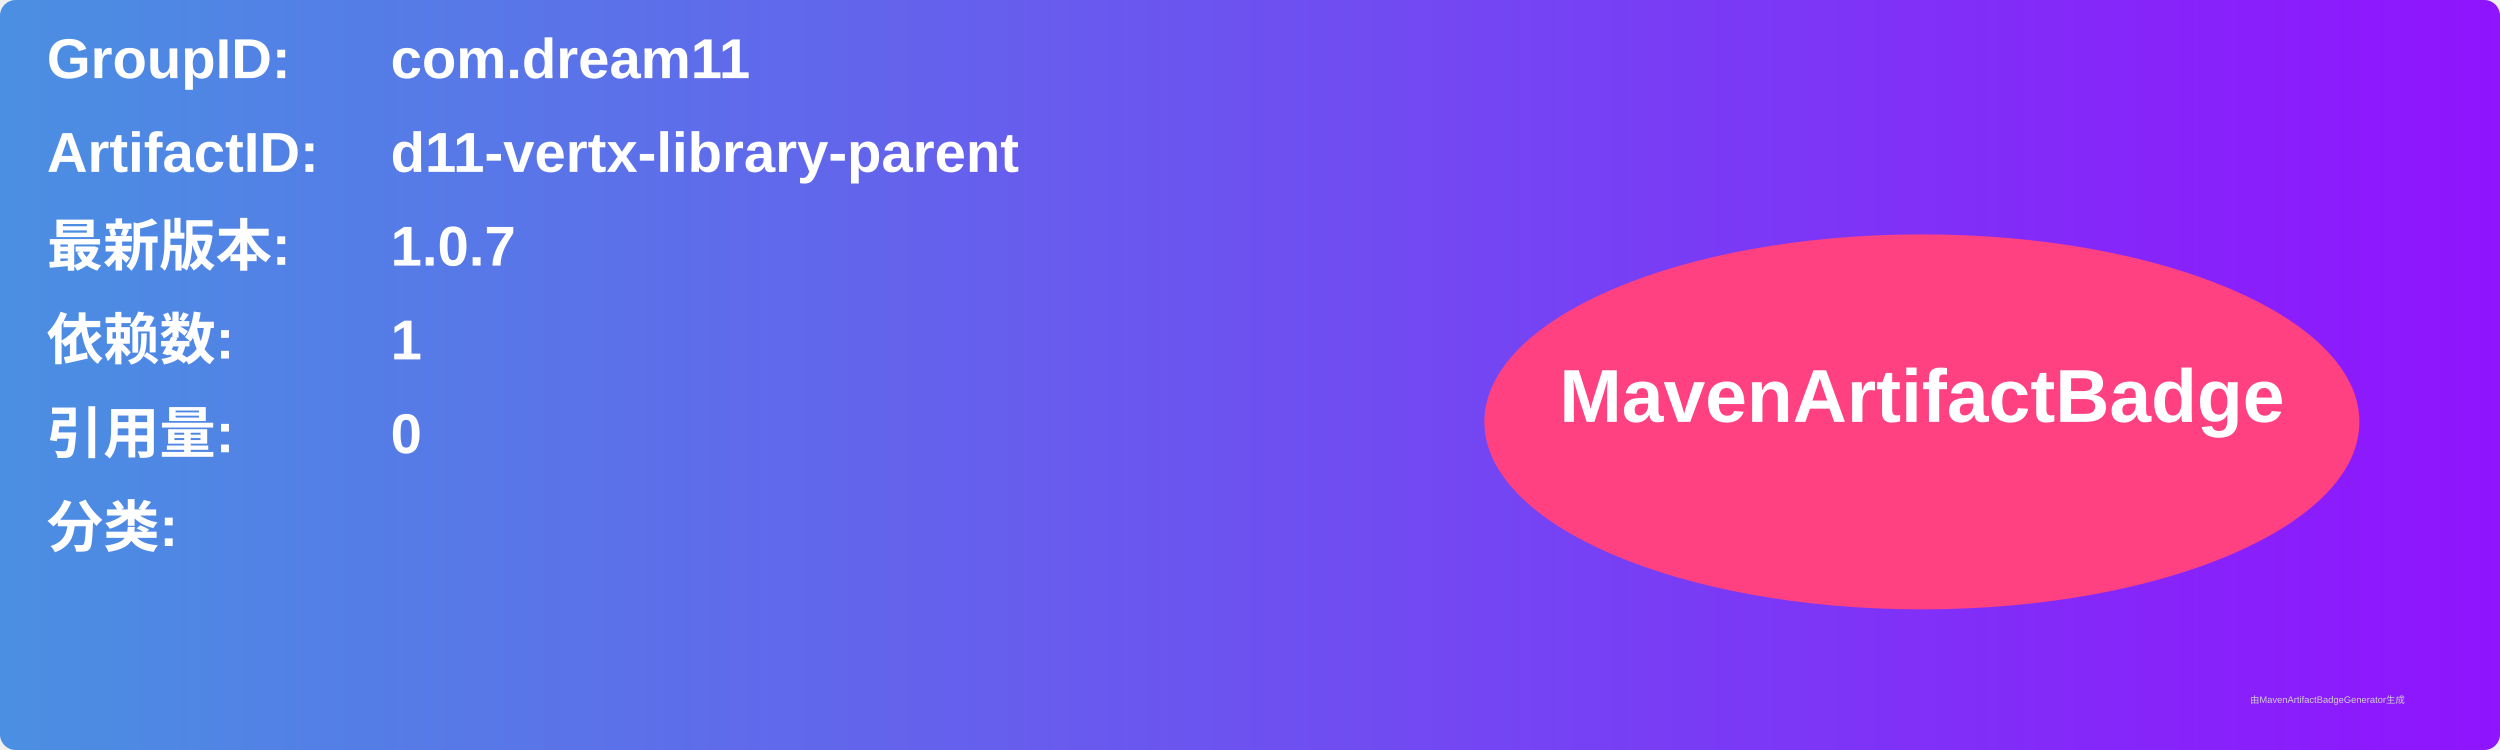
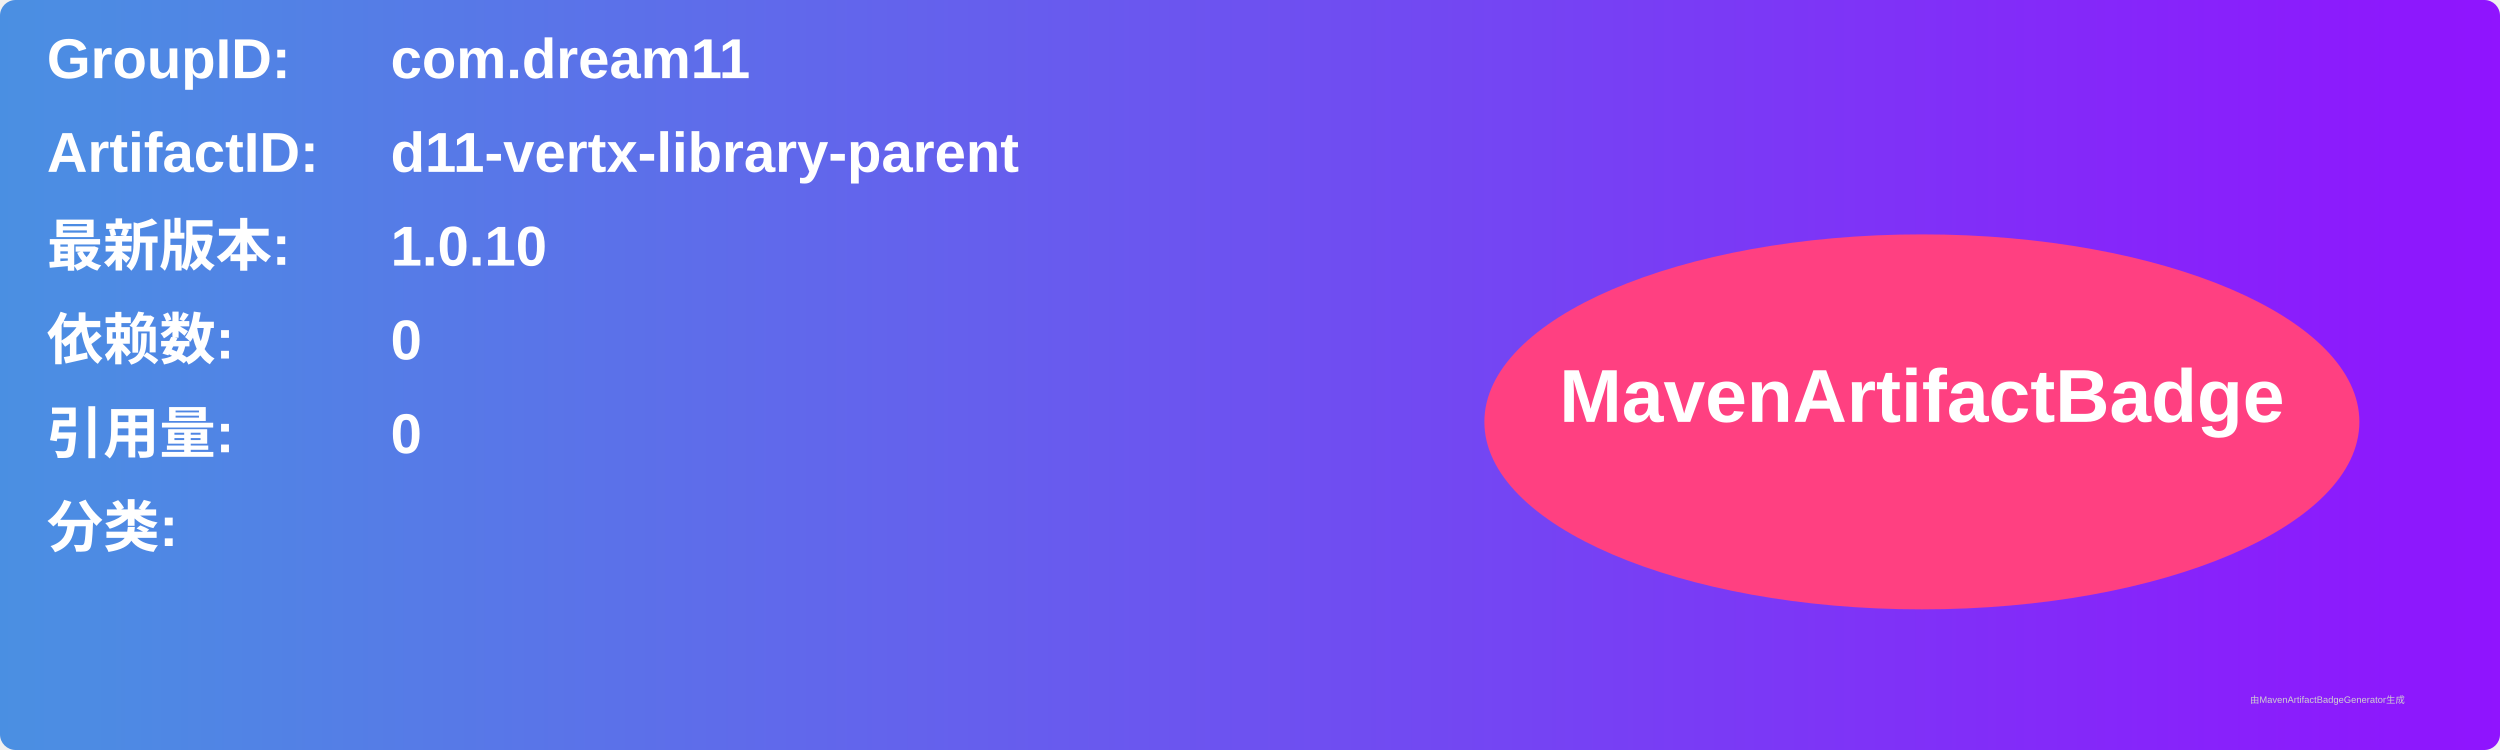
<svg xmlns="http://www.w3.org/2000/svg" width="800" height="240" viewBox="0 0 800 240">
  <linearGradient id="grad" x1="0%" y1="0%" x2="100%" y2="0%">
    <stop offset="0%" stop-color="#4a90e2" />
    <stop offset="100%" stop-color="#9013fe" />
  </linearGradient>
  <rect width="100%" height="100%" rx="5" ry="5" fill="url(#grad)" />
  <g transform="translate(15, 15)">
    <text x="0" y="10" font-family="Arial" font-size="18" fill="white" font-weight="bold" width="260">GroupID:</text>
    <text x="110" y="10" font-family="Arial" font-size="18" fill="white" font-weight="bold" width="460">com.dream11</text>
    <text x="0" y="40" font-family="Arial" font-size="18" fill="white" font-weight="bold" width="260">ArtifactID:</text>
    <text x="110" y="40" font-family="Arial" font-size="18" fill="white" font-weight="bold" width="460">d11-vertx-library-parent</text>
    <text x="0" y="70" font-family="Arial" font-size="18" fill="white" font-weight="bold">最新版本:</text>
    <text x="110" y="70" font-family="Arial" font-size="18" fill="white" font-weight="bold">
-       <tspan font-weight="bold">1.0.7</tspan>
+       <tspan font-weight="bold">1.0.10</tspan>
    </text>
    <text x="0" y="100" font-family="Arial" font-size="18" fill="white" font-weight="bold">依赖数: </text>
    <text x="110" y="100" font-family="Arial" font-size="18" fill="white">
-       <tspan font-weight="bold">1</tspan>
+       <tspan font-weight="bold">0</tspan>
    </text>
    <text x="0" y="130" font-family="Arial" font-size="18" fill="white" font-weight="bold">引用量: </text>
    <text x="110" y="130" font-family="Arial" font-size="18" fill="white">
      <tspan font-weight="bold">0</tspan>
    </text>
    <text x="0" y="160" font-family="Arial" font-size="18" fill="white" font-weight="bold">分类:</text>
    <text x="10" y="190" font-family="Arial" font-size="10" fill="white">
      <tspan font-weight="bold" />
    </text>
    <ellipse cx="600" cy="120" rx="140" ry="60" fill="#ff4081" />
    <text x="600" y="120" text-anchor="middle" font-family="Arial" font-size="24" fill="white" font-weight="bold">MavenArtifactBadge</text>
  </g>
  <text x="720" y="225" font-family="Arial" font-size="3" fill="#d0d0d0">由MavenArtifactBadgeGenerator生成</text>
</svg>
